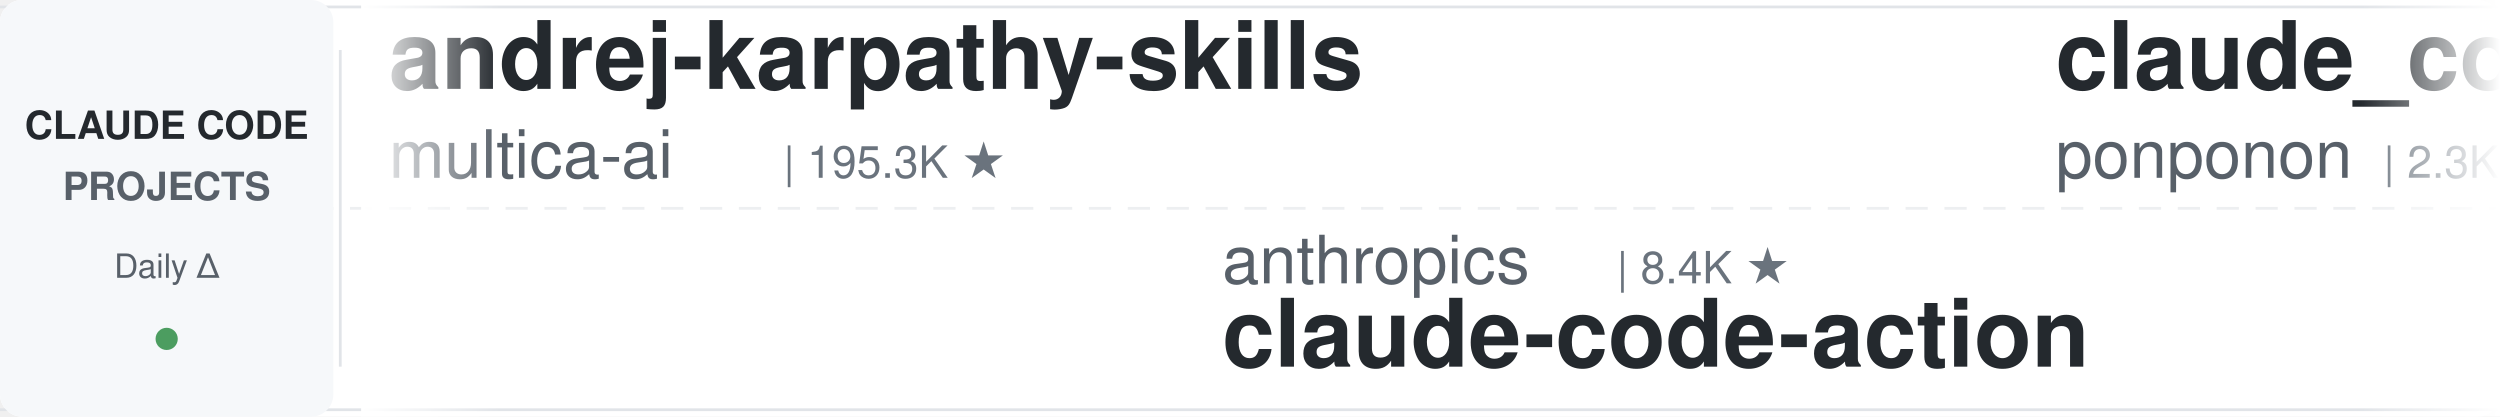
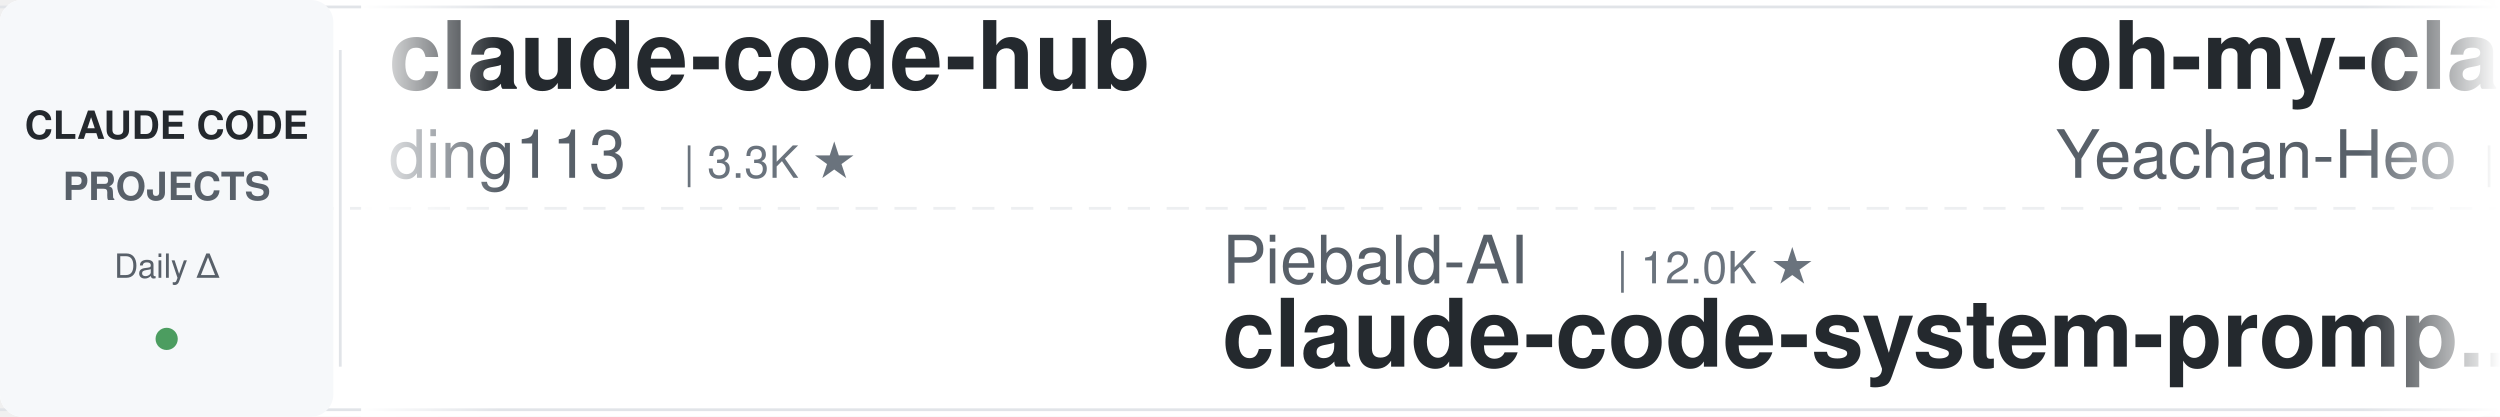
<svg xmlns="http://www.w3.org/2000/svg" width="900" height="150">
  <defs>
    <linearGradient id="leftFade" x1="0%" y1="0%" x2="100%" y2="0%">
      <stop offset="0%" style="stop-color:#ffffff;stop-opacity:1" />
      <stop offset="100%" style="stop-color:#ffffff;stop-opacity:0" />
    </linearGradient>
    <linearGradient id="rightFade" x1="0%" y1="0%" x2="100%" y2="0%">
      <stop offset="0%" style="stop-color:#ffffff;stop-opacity:0" />
      <stop offset="100%" style="stop-color:#ffffff;stop-opacity:1" />
    </linearGradient>
  </defs>
  <rect width="900" height="150" fill="#ffffff" rx="8" />
  <rect x="0" y="2" width="900" height="1" fill="#e1e4e8" />
  <rect x="0" y="147" width="900" height="1" fill="#e1e4e8" />
  <line x1="0" y1="75" x2="900" y2="75" stroke="#e1e4e8" stroke-width="1" stroke-dasharray="8 6" opacity="0.6" />
  <rect x="0" y="0" width="120" height="150" fill="#f6f8fa" rx="8" />
  <text x="60" y="50" font-family="-apple-system, BlinkMacSystemFont, 'Segoe UI', Helvetica, Arial, sans-serif" font-size="14" font-weight="600" fill="#24292e" text-anchor="middle">CLAUDE CODE</text>
  <text x="60" y="72" font-family="-apple-system, BlinkMacSystemFont, 'Segoe UI', Helvetica, Arial, sans-serif" font-size="14" font-weight="600" fill="#586069" text-anchor="middle">PROJECTS</text>
  <text x="60" y="100" font-family="-apple-system, BlinkMacSystemFont, 'Segoe UI', Helvetica, Arial, sans-serif" font-size="12" font-weight="500" fill="#586069" text-anchor="middle">Daily Δ</text>
  <circle cx="60" cy="122" r="4" fill="#22863a" opacity="0.8" />
  <rect x="122" y="18" width="1" height="114" fill="#e1e4e8" />
  <clipPath id="tickerClip">
    <rect x="130" y="0" width="770" height="150" />
  </clipPath>
  <g clip-path="url(#tickerClip)">
    <g id="tickerItems">
      <animateTransform attributeName="transform" attributeType="XML" type="translate" from="0 0" to="-3000 0" dur="54s" repeatCount="indefinite" />
      <g transform="translate(0, 0)">
-         <text x="140" y="32" font-family="-apple-system, BlinkMacSystemFont, 'Segoe UI', Helvetica, Arial, sans-serif" font-size="34" font-weight="600" fill="#24292e">andrej-karpathy-skills</text>
-         <text x="140" y="64" font-family="-apple-system, BlinkMacSystemFont, 'Segoe UI', Helvetica, Arial, sans-serif" font-size="24" font-weight="400" fill="#586069">multica-ai</text>
-         <text x="282" y="64" font-family="-apple-system, BlinkMacSystemFont, 'Segoe UI', Helvetica, Arial, sans-serif" font-size="16" font-weight="500" fill="#6a737d">| 195.3K ★</text>
+         <text x="140" y="32" font-family="-apple-system, BlinkMacSystemFont, 'Segoe UI', Helvetica, Arial, sans-serif" font-size="34" font-weight="600" fill="#24292e">claude-code-hub</text>
+         <text x="140" y="64" font-family="-apple-system, BlinkMacSystemFont, 'Segoe UI', Helvetica, Arial, sans-serif" font-size="24" font-weight="400" fill="#586069">ding113</text>
+         <text x="246" y="64" font-family="-apple-system, BlinkMacSystemFont, 'Segoe UI', Helvetica, Arial, sans-serif" font-size="16" font-weight="500" fill="#6a737d">| 3.3K ★</text>
      </g>
      <g transform="translate(300, 0)">
-         <text x="140" y="102" font-family="-apple-system, BlinkMacSystemFont, 'Segoe UI', Helvetica, Arial, sans-serif" font-size="24" font-weight="400" fill="#586069">anthropics</text>
-         <text x="282" y="102" font-family="-apple-system, BlinkMacSystemFont, 'Segoe UI', Helvetica, Arial, sans-serif" font-size="16" font-weight="500" fill="#6a737d">| 8.4K ★</text>
-         <text x="140" y="132" font-family="-apple-system, BlinkMacSystemFont, 'Segoe UI', Helvetica, Arial, sans-serif" font-size="34" font-weight="600" fill="#24292e">claude-code-action</text>
+         <text x="140" y="102" font-family="-apple-system, BlinkMacSystemFont, 'Segoe UI', Helvetica, Arial, sans-serif" font-size="24" font-weight="400" fill="#586069">Piebald-AI</text>
+         <text x="282" y="102" font-family="-apple-system, BlinkMacSystemFont, 'Segoe UI', Helvetica, Arial, sans-serif" font-size="16" font-weight="500" fill="#6a737d">| 12.0K ★</text>
+         <text x="140" y="132" font-family="-apple-system, BlinkMacSystemFont, 'Segoe UI', Helvetica, Arial, sans-serif" font-size="34" font-weight="600" fill="#24292e">claude-code-system-promp...</text>
      </g>
      <g transform="translate(600, 0)">
-         <text x="140" y="32" font-family="-apple-system, BlinkMacSystemFont, 'Segoe UI', Helvetica, Arial, sans-serif" font-size="34" font-weight="600" fill="#24292e">claude_code_src</text>
-         <text x="140" y="64" font-family="-apple-system, BlinkMacSystemFont, 'Segoe UI', Helvetica, Arial, sans-serif" font-size="24" font-weight="400" fill="#586069">ponponon</text>
-         <text x="258" y="64" font-family="-apple-system, BlinkMacSystemFont, 'Segoe UI', Helvetica, Arial, sans-serif" font-size="16" font-weight="500" fill="#6a737d">| 2.3K ★</text>
+         <text x="140" y="32" font-family="-apple-system, BlinkMacSystemFont, 'Segoe UI', Helvetica, Arial, sans-serif" font-size="34" font-weight="600" fill="#24292e">oh-my-claudecode</text>
+         <text x="140" y="64" font-family="-apple-system, BlinkMacSystemFont, 'Segoe UI', Helvetica, Arial, sans-serif" font-size="24" font-weight="400" fill="#586069">Yeachan-Heo</text>
+         <text x="294" y="64" font-family="-apple-system, BlinkMacSystemFont, 'Segoe UI', Helvetica, Arial, sans-serif" font-size="16" font-weight="500" fill="#6a737d">| 38.0K ★</text>
      </g>
      <g transform="translate(900, 0)">
-         <text x="140" y="102" font-family="-apple-system, BlinkMacSystemFont, 'Segoe UI', Helvetica, Arial, sans-serif" font-size="24" font-weight="400" fill="#586069">ding113</text>
-         <text x="246" y="102" font-family="-apple-system, BlinkMacSystemFont, 'Segoe UI', Helvetica, Arial, sans-serif" font-size="16" font-weight="500" fill="#6a737d">| 3.3K ★</text>
-         <text x="140" y="132" font-family="-apple-system, BlinkMacSystemFont, 'Segoe UI', Helvetica, Arial, sans-serif" font-size="34" font-weight="600" fill="#24292e">claude-code-hub</text>
+         <text x="140" y="102" font-family="-apple-system, BlinkMacSystemFont, 'Segoe UI', Helvetica, Arial, sans-serif" font-size="24" font-weight="400" fill="#586069">feiskyer</text>
+         <text x="258" y="102" font-family="-apple-system, BlinkMacSystemFont, 'Segoe UI', Helvetica, Arial, sans-serif" font-size="16" font-weight="500" fill="#6a737d">| 1.6K ★</text>
+         <text x="140" y="132" font-family="-apple-system, BlinkMacSystemFont, 'Segoe UI', Helvetica, Arial, sans-serif" font-size="34" font-weight="600" fill="#24292e">claude-code-settings</text>
      </g>
      <g transform="translate(1200, 0)">
-         <text x="140" y="32" font-family="-apple-system, BlinkMacSystemFont, 'Segoe UI', Helvetica, Arial, sans-serif" font-size="34" font-weight="600" fill="#24292e">claude_codex_bridge</text>
-         <text x="140" y="64" font-family="-apple-system, BlinkMacSystemFont, 'Segoe UI', Helvetica, Arial, sans-serif" font-size="24" font-weight="400" fill="#586069">SeemSeam</text>
-         <text x="258" y="64" font-family="-apple-system, BlinkMacSystemFont, 'Segoe UI', Helvetica, Arial, sans-serif" font-size="16" font-weight="500" fill="#6a737d">| 3.3K ★</text>
+         <text x="140" y="32" font-family="-apple-system, BlinkMacSystemFont, 'Segoe UI', Helvetica, Arial, sans-serif" font-size="34" font-weight="600" fill="#24292e">system_prompts_leaks</text>
+         <text x="140" y="64" font-family="-apple-system, BlinkMacSystemFont, 'Segoe UI', Helvetica, Arial, sans-serif" font-size="24" font-weight="400" fill="#586069">asgeirtj</text>
+         <text x="258" y="64" font-family="-apple-system, BlinkMacSystemFont, 'Segoe UI', Helvetica, Arial, sans-serif" font-size="16" font-weight="500" fill="#6a737d">| 59.7K ★</text>
      </g>
      <g transform="translate(1500, 0)">
-         <text x="140" y="102" font-family="-apple-system, BlinkMacSystemFont, 'Segoe UI', Helvetica, Arial, sans-serif" font-size="24" font-weight="400" fill="#586069">liuup</text>
-         <text x="222" y="102" font-family="-apple-system, BlinkMacSystemFont, 'Segoe UI', Helvetica, Arial, sans-serif" font-size="16" font-weight="500" fill="#6a737d">| 3.6K ★</text>
-         <text x="140" y="132" font-family="-apple-system, BlinkMacSystemFont, 'Segoe UI', Helvetica, Arial, sans-serif" font-size="34" font-weight="600" fill="#24292e">claude-code-analysis</text>
+         <text x="140" y="102" font-family="-apple-system, BlinkMacSystemFont, 'Segoe UI', Helvetica, Arial, sans-serif" font-size="24" font-weight="400" fill="#586069">disler</text>
+         <text x="234" y="102" font-family="-apple-system, BlinkMacSystemFont, 'Segoe UI', Helvetica, Arial, sans-serif" font-size="16" font-weight="500" fill="#6a737d">| 1.5K ★</text>
+         <text x="140" y="132" font-family="-apple-system, BlinkMacSystemFont, 'Segoe UI', Helvetica, Arial, sans-serif" font-size="34" font-weight="600" fill="#24292e">pi-vs-claude-code</text>
      </g>
      <g transform="translate(1800, 0)">
-         <text x="140" y="32" font-family="-apple-system, BlinkMacSystemFont, 'Segoe UI', Helvetica, Arial, sans-serif" font-size="34" font-weight="600" fill="#24292e">claude-code-source</text>
-         <text x="140" y="64" font-family="-apple-system, BlinkMacSystemFont, 'Segoe UI', Helvetica, Arial, sans-serif" font-size="24" font-weight="400" fill="#586069">hangsman</text>
-         <text x="258" y="64" font-family="-apple-system, BlinkMacSystemFont, 'Segoe UI', Helvetica, Arial, sans-serif" font-size="16" font-weight="500" fill="#6a737d">| 787 ★</text>
+         <text x="140" y="32" font-family="-apple-system, BlinkMacSystemFont, 'Segoe UI', Helvetica, Arial, sans-serif" font-size="34" font-weight="600" fill="#24292e">claude-code-from-source</text>
+         <text x="140" y="64" font-family="-apple-system, BlinkMacSystemFont, 'Segoe UI', Helvetica, Arial, sans-serif" font-size="24" font-weight="400" fill="#586069">alejandrobalderas</text>
+         <text x="366" y="64" font-family="-apple-system, BlinkMacSystemFont, 'Segoe UI', Helvetica, Arial, sans-serif" font-size="16" font-weight="500" fill="#6a737d">| 2.7K ★</text>
      </g>
      <g transform="translate(2100, 0)">
-         <text x="140" y="102" font-family="-apple-system, BlinkMacSystemFont, 'Segoe UI', Helvetica, Arial, sans-serif" font-size="24" font-weight="400" fill="#586069">asgeirtj</text>
-         <text x="258" y="102" font-family="-apple-system, BlinkMacSystemFont, 'Segoe UI', Helvetica, Arial, sans-serif" font-size="16" font-weight="500" fill="#6a737d">| 59.7K ★</text>
-         <text x="140" y="132" font-family="-apple-system, BlinkMacSystemFont, 'Segoe UI', Helvetica, Arial, sans-serif" font-size="34" font-weight="600" fill="#24292e">system_prompts_leaks</text>
+         <text x="140" y="102" font-family="-apple-system, BlinkMacSystemFont, 'Segoe UI', Helvetica, Arial, sans-serif" font-size="24" font-weight="400" fill="#586069">Chachamaru127</text>
+         <text x="318" y="102" font-family="-apple-system, BlinkMacSystemFont, 'Segoe UI', Helvetica, Arial, sans-serif" font-size="16" font-weight="500" fill="#6a737d">| 3.0K ★</text>
+         <text x="140" y="132" font-family="-apple-system, BlinkMacSystemFont, 'Segoe UI', Helvetica, Arial, sans-serif" font-size="34" font-weight="600" fill="#24292e">claude-code-harness</text>
      </g>
      <g transform="translate(2400, 0)">
-         <text x="140" y="32" font-family="-apple-system, BlinkMacSystemFont, 'Segoe UI', Helvetica, Arial, sans-serif" font-size="34" font-weight="600" fill="#24292e">claude-code-harness</text>
-         <text x="140" y="64" font-family="-apple-system, BlinkMacSystemFont, 'Segoe UI', Helvetica, Arial, sans-serif" font-size="24" font-weight="400" fill="#586069">Chachamaru127</text>
-         <text x="318" y="64" font-family="-apple-system, BlinkMacSystemFont, 'Segoe UI', Helvetica, Arial, sans-serif" font-size="16" font-weight="500" fill="#6a737d">| 3.0K ★</text>
+         <text x="140" y="32" font-family="-apple-system, BlinkMacSystemFont, 'Segoe UI', Helvetica, Arial, sans-serif" font-size="34" font-weight="600" fill="#24292e">claude-coder</text>
+         <text x="140" y="64" font-family="-apple-system, BlinkMacSystemFont, 'Segoe UI', Helvetica, Arial, sans-serif" font-size="24" font-weight="400" fill="#586069">kodu-ai</text>
+         <text x="246" y="64" font-family="-apple-system, BlinkMacSystemFont, 'Segoe UI', Helvetica, Arial, sans-serif" font-size="16" font-weight="500" fill="#6a737d">| 5.3K ★</text>
      </g>
      <g transform="translate(2700, 0)">
-         <text x="140" y="102" font-family="-apple-system, BlinkMacSystemFont, 'Segoe UI', Helvetica, Arial, sans-serif" font-size="24" font-weight="400" fill="#586069">Windy3f3f3f3f</text>
-         <text x="318" y="102" font-family="-apple-system, BlinkMacSystemFont, 'Segoe UI', Helvetica, Arial, sans-serif" font-size="16" font-weight="500" fill="#6a737d">| 3.3K ★</text>
-         <text x="140" y="132" font-family="-apple-system, BlinkMacSystemFont, 'Segoe UI', Helvetica, Arial, sans-serif" font-size="34" font-weight="600" fill="#24292e">how-claude-code-works</text>
+         <text x="140" y="102" font-family="-apple-system, BlinkMacSystemFont, 'Segoe UI', Helvetica, Arial, sans-serif" font-size="24" font-weight="400" fill="#586069">LING71671</text>
+         <text x="270" y="102" font-family="-apple-system, BlinkMacSystemFont, 'Segoe UI', Helvetica, Arial, sans-serif" font-size="16" font-weight="500" fill="#6a737d">| 926 ★</text>
+         <text x="140" y="132" font-family="-apple-system, BlinkMacSystemFont, 'Segoe UI', Helvetica, Arial, sans-serif" font-size="34" font-weight="600" fill="#24292e">Open-ClaudeCode</text>
      </g>
      <g transform="translate(3000, 0)">
-         <text x="140" y="32" font-family="-apple-system, BlinkMacSystemFont, 'Segoe UI', Helvetica, Arial, sans-serif" font-size="34" font-weight="600" fill="#24292e">andrej-karpathy-skills</text>
-         <text x="140" y="64" font-family="-apple-system, BlinkMacSystemFont, 'Segoe UI', Helvetica, Arial, sans-serif" font-size="24" font-weight="400" fill="#586069">multica-ai</text>
-         <text x="282" y="64" font-family="-apple-system, BlinkMacSystemFont, 'Segoe UI', Helvetica, Arial, sans-serif" font-size="16" font-weight="500" fill="#6a737d">| 195.3K ★</text>
+         <text x="140" y="32" font-family="-apple-system, BlinkMacSystemFont, 'Segoe UI', Helvetica, Arial, sans-serif" font-size="34" font-weight="600" fill="#24292e">claude-code-hub</text>
+         <text x="140" y="64" font-family="-apple-system, BlinkMacSystemFont, 'Segoe UI', Helvetica, Arial, sans-serif" font-size="24" font-weight="400" fill="#586069">ding113</text>
+         <text x="246" y="64" font-family="-apple-system, BlinkMacSystemFont, 'Segoe UI', Helvetica, Arial, sans-serif" font-size="16" font-weight="500" fill="#6a737d">| 3.3K ★</text>
      </g>
      <g transform="translate(3300, 0)">
-         <text x="140" y="102" font-family="-apple-system, BlinkMacSystemFont, 'Segoe UI', Helvetica, Arial, sans-serif" font-size="24" font-weight="400" fill="#586069">anthropics</text>
-         <text x="282" y="102" font-family="-apple-system, BlinkMacSystemFont, 'Segoe UI', Helvetica, Arial, sans-serif" font-size="16" font-weight="500" fill="#6a737d">| 8.4K ★</text>
-         <text x="140" y="132" font-family="-apple-system, BlinkMacSystemFont, 'Segoe UI', Helvetica, Arial, sans-serif" font-size="34" font-weight="600" fill="#24292e">claude-code-action</text>
+         <text x="140" y="102" font-family="-apple-system, BlinkMacSystemFont, 'Segoe UI', Helvetica, Arial, sans-serif" font-size="24" font-weight="400" fill="#586069">Piebald-AI</text>
+         <text x="282" y="102" font-family="-apple-system, BlinkMacSystemFont, 'Segoe UI', Helvetica, Arial, sans-serif" font-size="16" font-weight="500" fill="#6a737d">| 12.0K ★</text>
+         <text x="140" y="132" font-family="-apple-system, BlinkMacSystemFont, 'Segoe UI', Helvetica, Arial, sans-serif" font-size="34" font-weight="600" fill="#24292e">claude-code-system-promp...</text>
      </g>
      <g transform="translate(3600, 0)">
-         <text x="140" y="32" font-family="-apple-system, BlinkMacSystemFont, 'Segoe UI', Helvetica, Arial, sans-serif" font-size="34" font-weight="600" fill="#24292e">claude_code_src</text>
-         <text x="140" y="64" font-family="-apple-system, BlinkMacSystemFont, 'Segoe UI', Helvetica, Arial, sans-serif" font-size="24" font-weight="400" fill="#586069">ponponon</text>
-         <text x="258" y="64" font-family="-apple-system, BlinkMacSystemFont, 'Segoe UI', Helvetica, Arial, sans-serif" font-size="16" font-weight="500" fill="#6a737d">| 2.3K ★</text>
+         <text x="140" y="32" font-family="-apple-system, BlinkMacSystemFont, 'Segoe UI', Helvetica, Arial, sans-serif" font-size="34" font-weight="600" fill="#24292e">oh-my-claudecode</text>
+         <text x="140" y="64" font-family="-apple-system, BlinkMacSystemFont, 'Segoe UI', Helvetica, Arial, sans-serif" font-size="24" font-weight="400" fill="#586069">Yeachan-Heo</text>
+         <text x="294" y="64" font-family="-apple-system, BlinkMacSystemFont, 'Segoe UI', Helvetica, Arial, sans-serif" font-size="16" font-weight="500" fill="#6a737d">| 38.0K ★</text>
      </g>
      <g transform="translate(3900, 0)">
-         <text x="140" y="102" font-family="-apple-system, BlinkMacSystemFont, 'Segoe UI', Helvetica, Arial, sans-serif" font-size="24" font-weight="400" fill="#586069">ding113</text>
-         <text x="246" y="102" font-family="-apple-system, BlinkMacSystemFont, 'Segoe UI', Helvetica, Arial, sans-serif" font-size="16" font-weight="500" fill="#6a737d">| 3.3K ★</text>
-         <text x="140" y="132" font-family="-apple-system, BlinkMacSystemFont, 'Segoe UI', Helvetica, Arial, sans-serif" font-size="34" font-weight="600" fill="#24292e">claude-code-hub</text>
+         <text x="140" y="102" font-family="-apple-system, BlinkMacSystemFont, 'Segoe UI', Helvetica, Arial, sans-serif" font-size="24" font-weight="400" fill="#586069">feiskyer</text>
+         <text x="258" y="102" font-family="-apple-system, BlinkMacSystemFont, 'Segoe UI', Helvetica, Arial, sans-serif" font-size="16" font-weight="500" fill="#6a737d">| 1.6K ★</text>
+         <text x="140" y="132" font-family="-apple-system, BlinkMacSystemFont, 'Segoe UI', Helvetica, Arial, sans-serif" font-size="34" font-weight="600" fill="#24292e">claude-code-settings</text>
      </g>
    </g>
  </g>
  <rect x="130" y="0" width="50" height="150" fill="url(#leftFade)" />
  <rect x="850" y="0" width="50" height="150" fill="url(#rightFade)" />
</svg>
